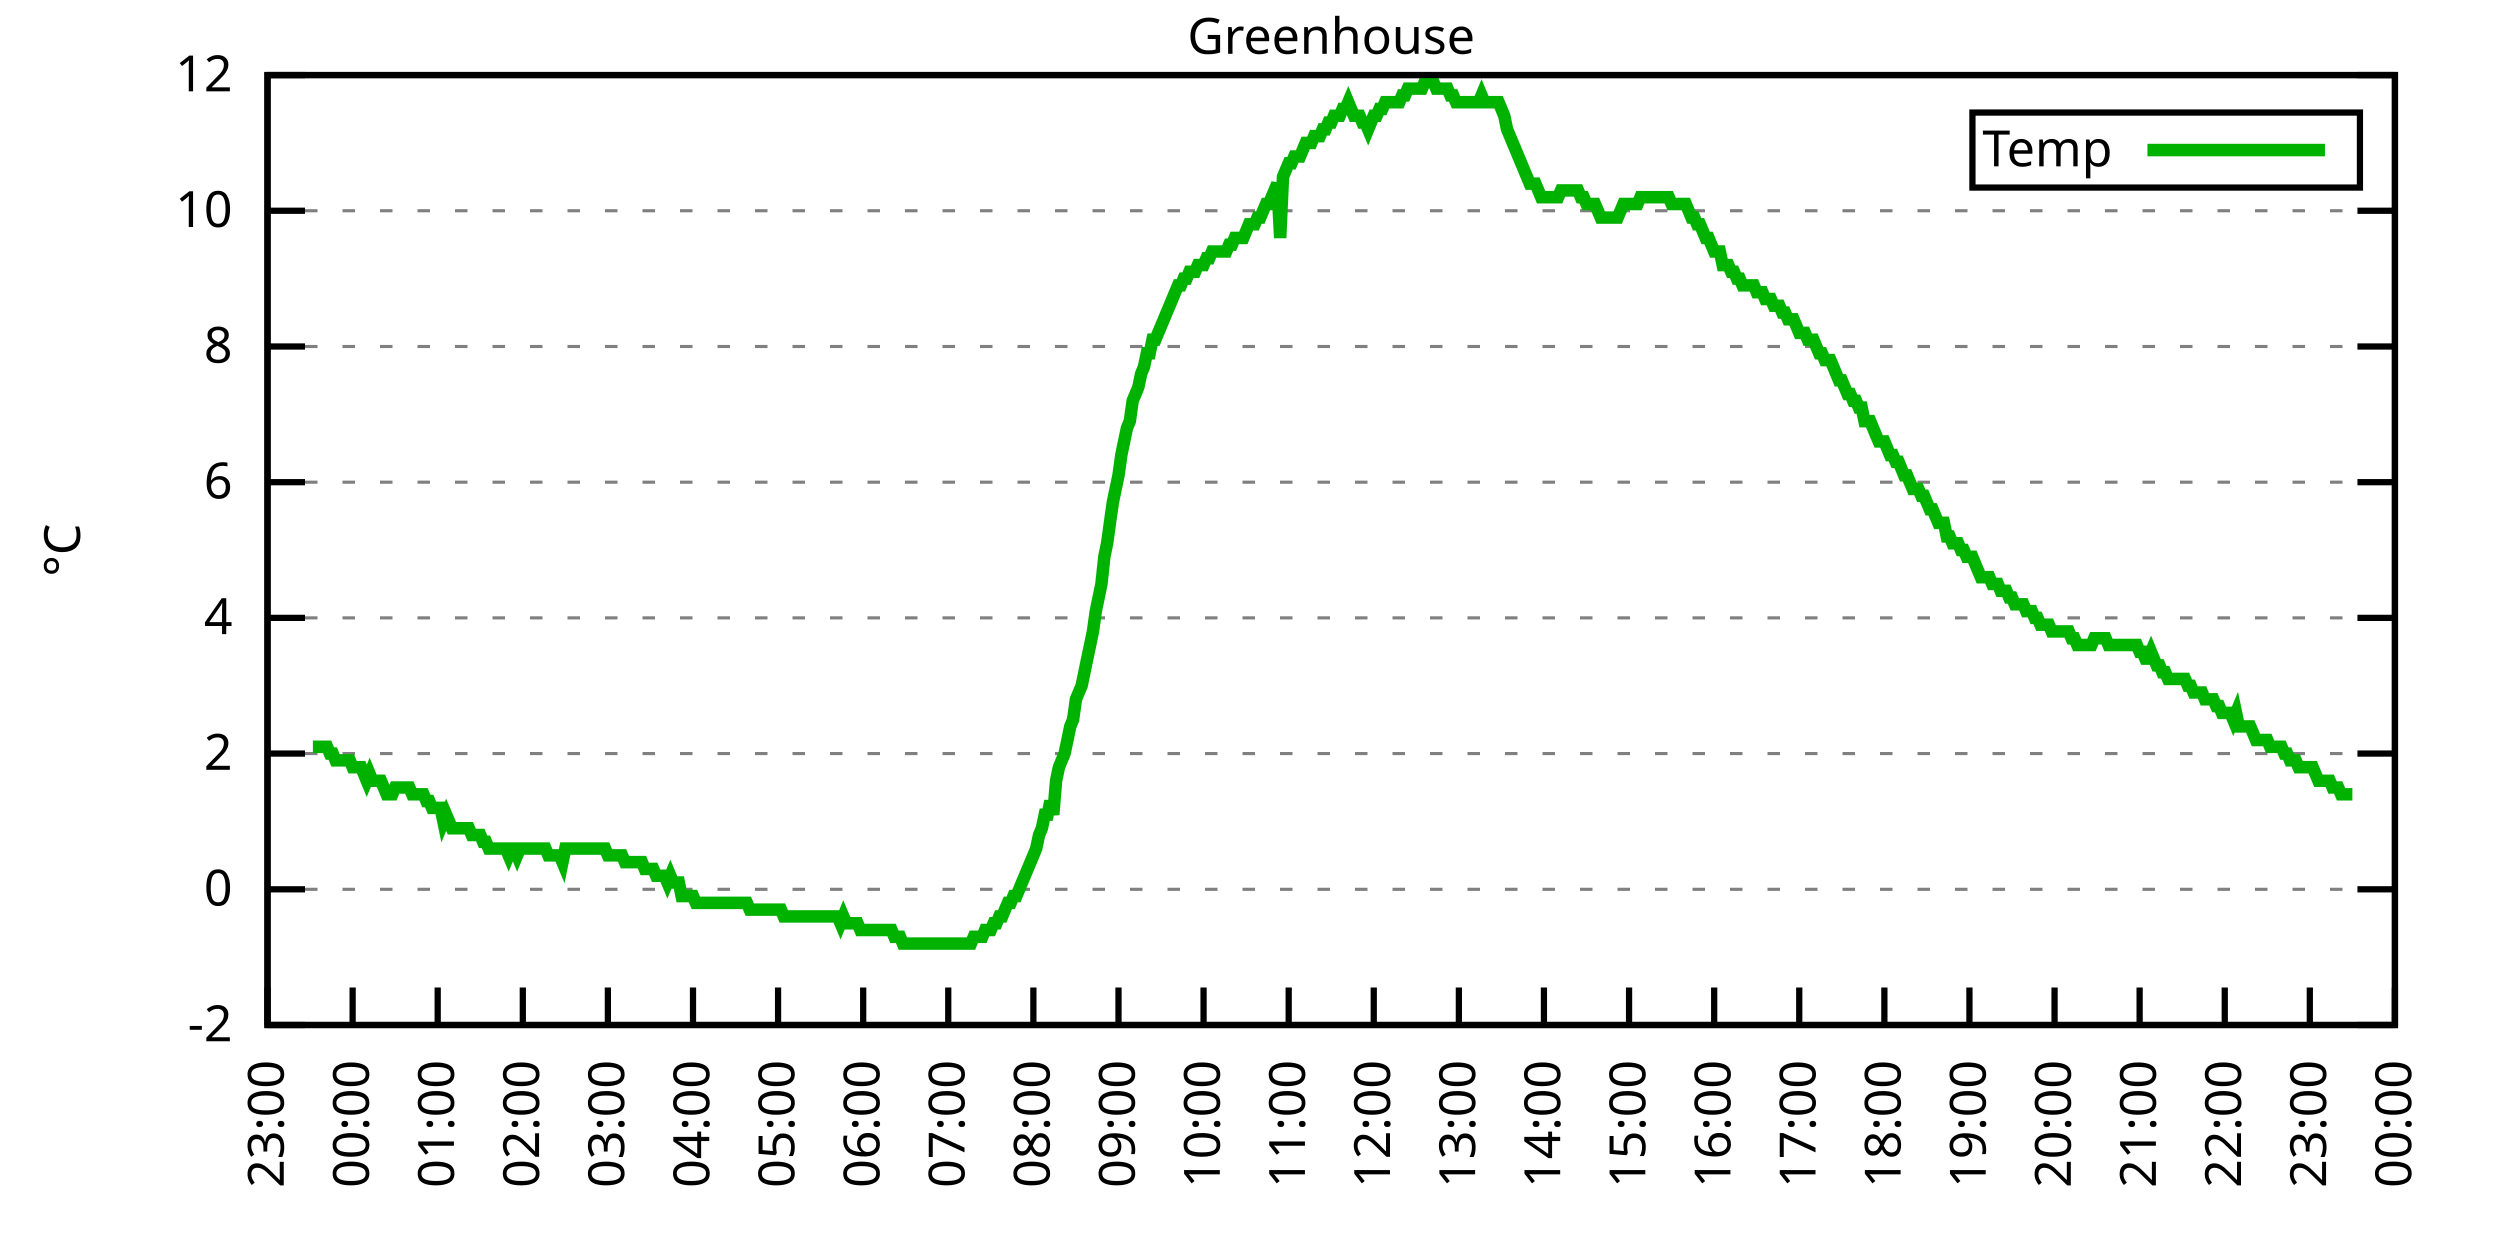
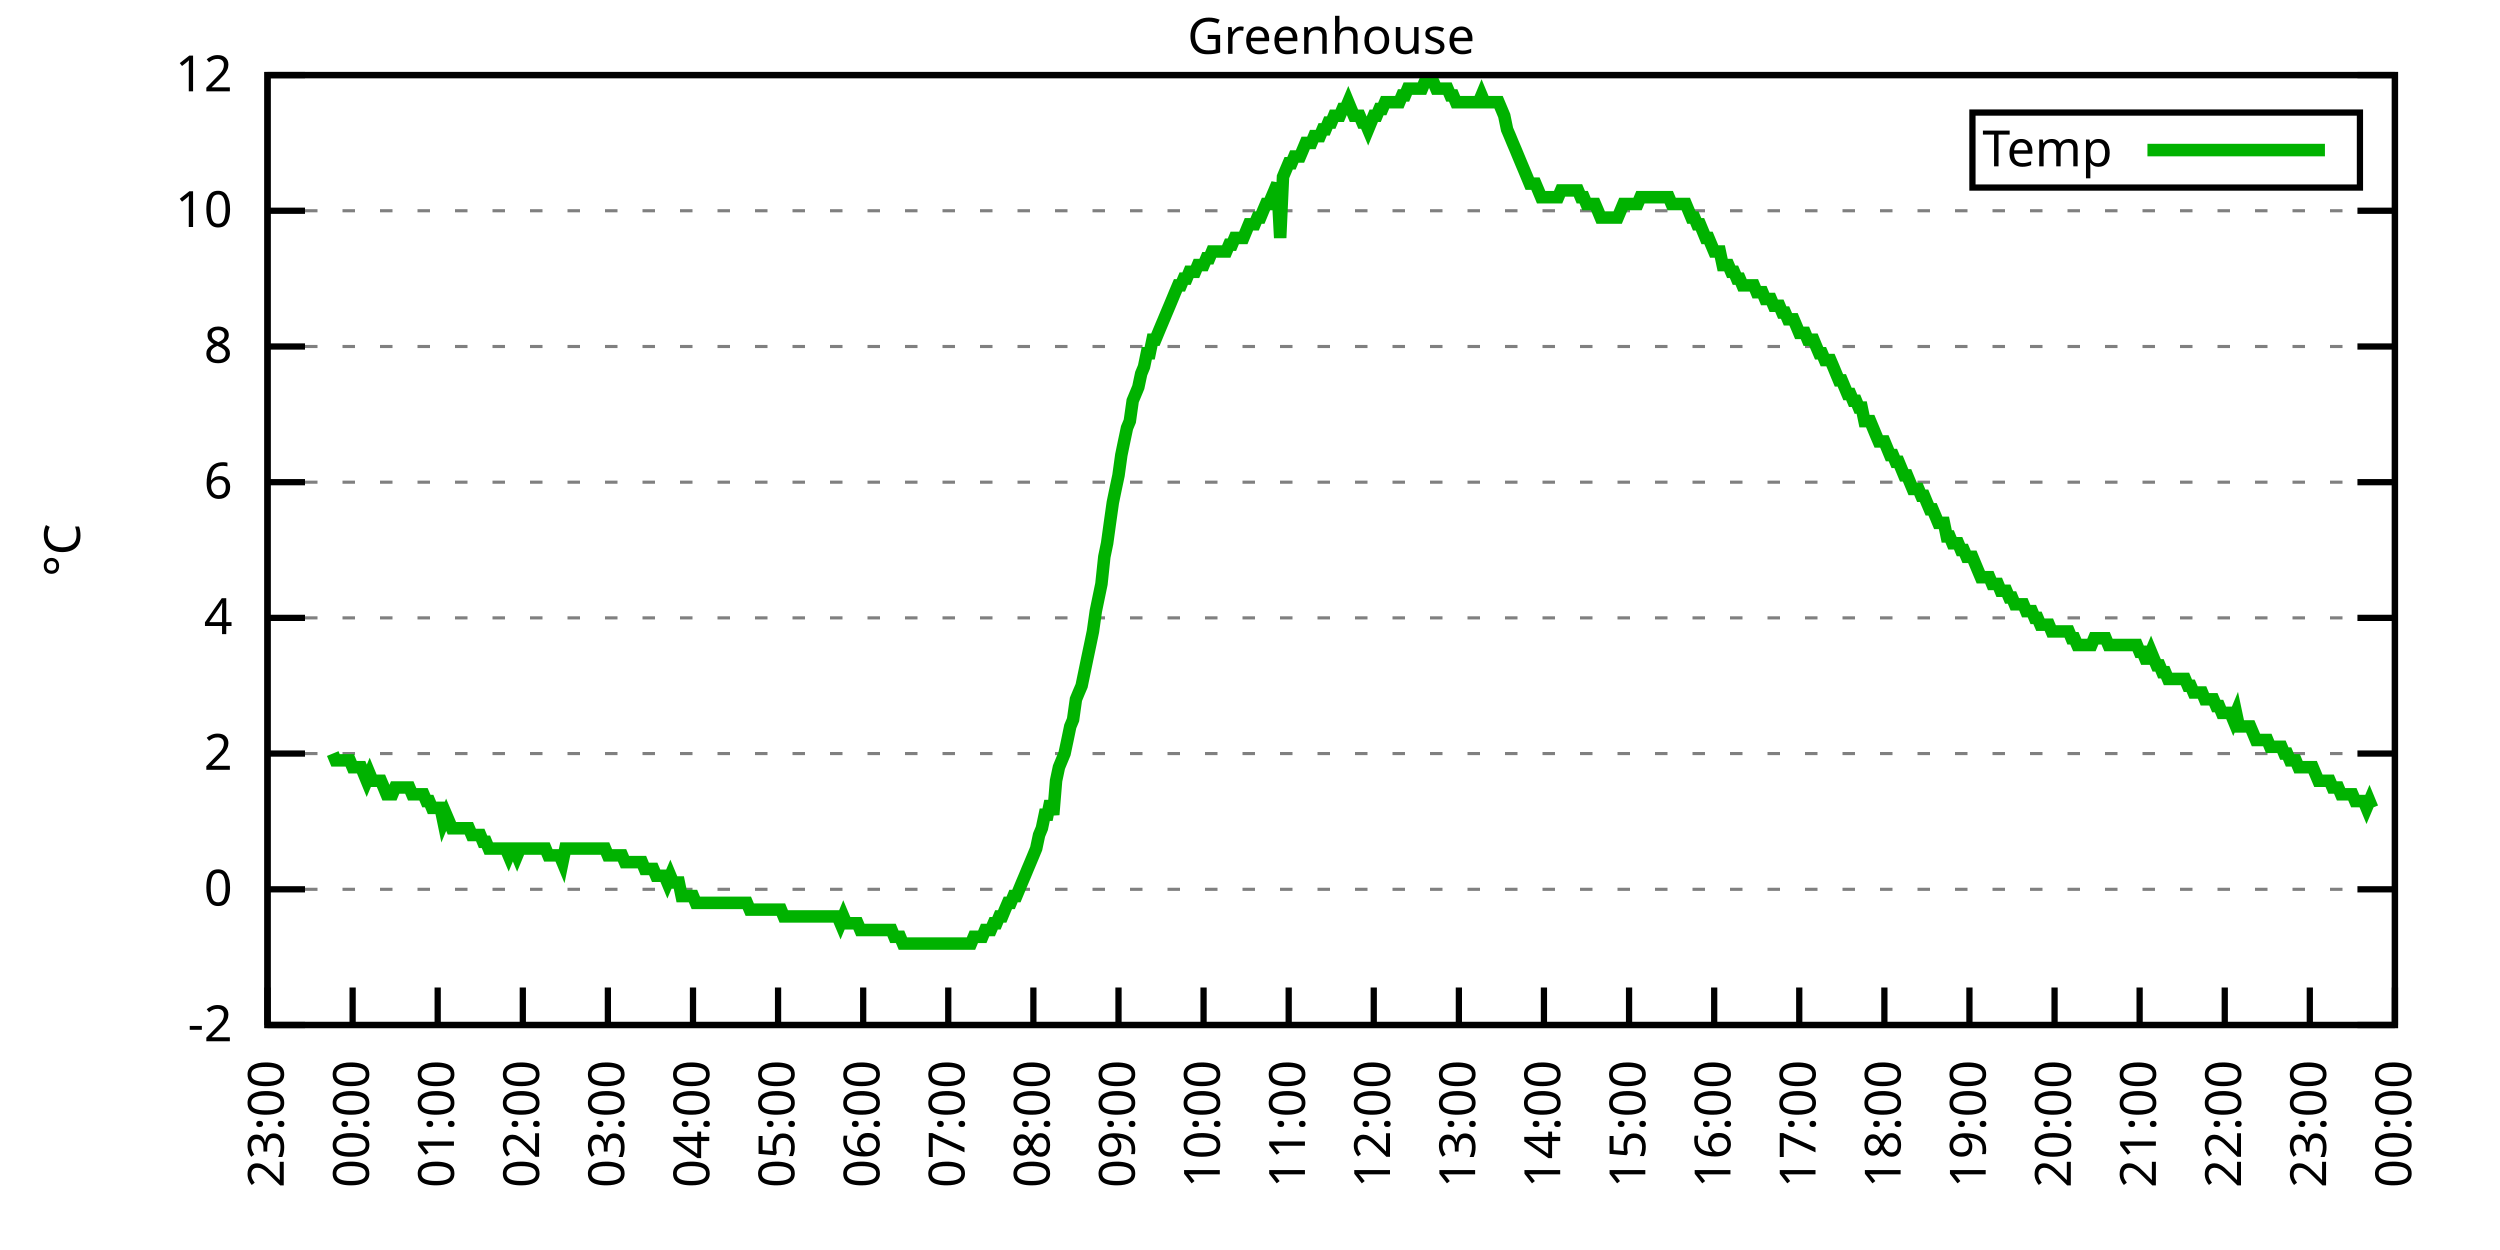
<svg xmlns="http://www.w3.org/2000/svg" xmlns:xlink="http://www.w3.org/1999/xlink" width="400" height="200" viewBox="0 0 400 200">
  <g id="gnuplot_canvas">
    <rect x="0" y="0" width="400" height="200" fill="none" />
    <defs>
      <circle id="gpDot" r="0.5" stroke-width="0.5" stroke="currentColor" />
      <path id="gpPt0" stroke-width="0.333" stroke="currentColor" d="M-1,0 h2 M0,-1 v2" />
      <path id="gpPt1" stroke-width="0.333" stroke="currentColor" d="M-1,-1 L1,1 M1,-1 L-1,1" />
      <path id="gpPt2" stroke-width="0.333" stroke="currentColor" d="M-1,0 L1,0 M0,-1 L0,1 M-1,-1 L1,1 M-1,1 L1,-1" />
      <rect id="gpPt3" stroke-width="0.333" stroke="currentColor" x="-1" y="-1" width="2" height="2" />
      <rect id="gpPt4" stroke-width="0.333" stroke="currentColor" fill="currentColor" x="-1" y="-1" width="2" height="2" />
      <circle id="gpPt5" stroke-width="0.333" stroke="currentColor" cx="0" cy="0" r="1" />
      <use xlink:href="#gpPt5" id="gpPt6" fill="currentColor" stroke="none" />
      <path id="gpPt7" stroke-width="0.333" stroke="currentColor" d="M0,-1.33 L-1.33,0.67 L1.33,0.67 z" />
      <use xlink:href="#gpPt7" id="gpPt8" fill="currentColor" stroke="none" />
      <use xlink:href="#gpPt7" id="gpPt9" stroke="currentColor" transform="rotate(180)" />
      <use xlink:href="#gpPt9" id="gpPt10" fill="currentColor" stroke="none" />
      <use xlink:href="#gpPt3" id="gpPt11" stroke="currentColor" transform="rotate(45)" />
      <use xlink:href="#gpPt11" id="gpPt12" fill="currentColor" stroke="none" />
      <path id="gpPt13" stroke-width="0.333" stroke="currentColor" d="M0,1.330 L1.265,0.411 L0.782,-1.067 L-0.782,-1.076 L-1.265,0.411 z" />
      <use xlink:href="#gpPt13" id="gpPt14" fill="currentColor" stroke="none" />
      <filter id="textbox" filterUnits="objectBoundingBox" x="0" y="0" height="1" width="1">
        <feFlood flood-color="white" flood-opacity="1" result="bgnd" />
        <feComposite in="SourceGraphic" in2="bgnd" operator="atop" />
      </filter>
      <filter id="greybox" filterUnits="objectBoundingBox" x="0" y="0" height="1" width="1">
        <feFlood flood-color="lightgrey" flood-opacity="1" result="grey" />
        <feComposite in="SourceGraphic" in2="grey" operator="atop" />
      </filter>
    </defs>
    <g fill="none" color="white" stroke="currentColor" stroke-width="1.00" stroke-linecap="butt" stroke-linejoin="miter">
</g>
    <g fill="none" color="black" stroke="currentColor" stroke-width="1.00" stroke-linecap="butt" stroke-linejoin="miter">
      <g stroke="none" shape-rendering="crispEdges">
        <polygon fill="rgb(255, 255, 255)" points="42.80,164.00 383.18,164.00 383.18,12.02 42.80,12.02 " />
      </g>
    </g>
    <g fill="none" color="black" stroke="currentColor" stroke-width="1.00" stroke-linecap="butt" stroke-linejoin="miter">
</g>
    <g fill="none" color="black" stroke="black" stroke-width="0.50" stroke-linecap="butt" stroke-linejoin="miter">
</g>
    <g fill="none" color="gray" stroke="currentColor" stroke-width="0.50" stroke-linecap="butt" stroke-linejoin="miter">
      <path stroke="gray" stroke-dasharray="2,4" class="gridline" d="M42.80,164.00 L383.19,164.00  " />
    </g>
    <g fill="none" color="gray" stroke="gray" stroke-width="1.00" stroke-linecap="butt" stroke-linejoin="miter">
</g>
    <g fill="none" color="black" stroke="currentColor" stroke-width="1.00" stroke-linecap="butt" stroke-linejoin="miter">
      <path stroke="black" d="M42.80,164.00 L48.80,164.00 M383.19,164.00 L377.19,164.00  " />
      <g transform="translate(37.20,166.60)" stroke="none" fill="black" font-family="Sans" font-size="8.00" text-anchor="end">
        <text>
          <tspan font-family="Sans">-2</tspan>
        </text>
      </g>
    </g>
    <g fill="none" color="black" stroke="currentColor" stroke-width="1.00" stroke-linecap="butt" stroke-linejoin="miter">
</g>
    <g fill="none" color="black" stroke="black" stroke-width="0.50" stroke-linecap="butt" stroke-linejoin="miter">
</g>
    <g fill="none" color="gray" stroke="currentColor" stroke-width="0.50" stroke-linecap="butt" stroke-linejoin="miter">
      <path stroke="gray" stroke-dasharray="2,4" class="gridline" d="M42.80,142.29 L383.19,142.29  " />
    </g>
    <g fill="none" color="gray" stroke="gray" stroke-width="1.00" stroke-linecap="butt" stroke-linejoin="miter">
</g>
    <g fill="none" color="black" stroke="currentColor" stroke-width="1.00" stroke-linecap="butt" stroke-linejoin="miter">
      <path stroke="black" d="M42.80,142.29 L48.80,142.29 M383.19,142.29 L377.19,142.29  " />
      <g transform="translate(37.20,144.89)" stroke="none" fill="black" font-family="Sans" font-size="8.00" text-anchor="end">
        <text>
          <tspan font-family="Sans"> 0</tspan>
        </text>
      </g>
    </g>
    <g fill="none" color="black" stroke="currentColor" stroke-width="1.00" stroke-linecap="butt" stroke-linejoin="miter">
</g>
    <g fill="none" color="black" stroke="black" stroke-width="0.50" stroke-linecap="butt" stroke-linejoin="miter">
</g>
    <g fill="none" color="gray" stroke="currentColor" stroke-width="0.50" stroke-linecap="butt" stroke-linejoin="miter">
      <path stroke="gray" stroke-dasharray="2,4" class="gridline" d="M42.80,120.57 L383.19,120.57  " />
    </g>
    <g fill="none" color="gray" stroke="gray" stroke-width="1.00" stroke-linecap="butt" stroke-linejoin="miter">
</g>
    <g fill="none" color="black" stroke="currentColor" stroke-width="1.00" stroke-linecap="butt" stroke-linejoin="miter">
      <path stroke="black" d="M42.80,120.57 L48.80,120.57 M383.19,120.57 L377.19,120.57  " />
      <g transform="translate(37.20,123.17)" stroke="none" fill="black" font-family="Sans" font-size="8.00" text-anchor="end">
        <text>
          <tspan font-family="Sans"> 2</tspan>
        </text>
      </g>
    </g>
    <g fill="none" color="black" stroke="currentColor" stroke-width="1.00" stroke-linecap="butt" stroke-linejoin="miter">
</g>
    <g fill="none" color="black" stroke="black" stroke-width="0.50" stroke-linecap="butt" stroke-linejoin="miter">
</g>
    <g fill="none" color="gray" stroke="currentColor" stroke-width="0.50" stroke-linecap="butt" stroke-linejoin="miter">
      <path stroke="gray" stroke-dasharray="2,4" class="gridline" d="M42.80,98.86 L383.19,98.86  " />
    </g>
    <g fill="none" color="gray" stroke="gray" stroke-width="1.00" stroke-linecap="butt" stroke-linejoin="miter">
</g>
    <g fill="none" color="black" stroke="currentColor" stroke-width="1.00" stroke-linecap="butt" stroke-linejoin="miter">
      <path stroke="black" d="M42.80,98.86 L48.80,98.86 M383.19,98.86 L377.19,98.86  " />
      <g transform="translate(37.20,101.46)" stroke="none" fill="black" font-family="Sans" font-size="8.00" text-anchor="end">
        <text>
          <tspan font-family="Sans"> 4</tspan>
        </text>
      </g>
    </g>
    <g fill="none" color="black" stroke="currentColor" stroke-width="1.00" stroke-linecap="butt" stroke-linejoin="miter">
</g>
    <g fill="none" color="black" stroke="black" stroke-width="0.50" stroke-linecap="butt" stroke-linejoin="miter">
</g>
    <g fill="none" color="gray" stroke="currentColor" stroke-width="0.50" stroke-linecap="butt" stroke-linejoin="miter">
      <path stroke="gray" stroke-dasharray="2,4" class="gridline" d="M42.80,77.15 L383.19,77.15  " />
    </g>
    <g fill="none" color="gray" stroke="gray" stroke-width="1.00" stroke-linecap="butt" stroke-linejoin="miter">
</g>
    <g fill="none" color="black" stroke="currentColor" stroke-width="1.00" stroke-linecap="butt" stroke-linejoin="miter">
      <path stroke="black" d="M42.80,77.15 L48.80,77.15 M383.19,77.15 L377.19,77.15  " />
      <g transform="translate(37.20,79.75)" stroke="none" fill="black" font-family="Sans" font-size="8.00" text-anchor="end">
        <text>
          <tspan font-family="Sans"> 6</tspan>
        </text>
      </g>
    </g>
    <g fill="none" color="black" stroke="currentColor" stroke-width="1.00" stroke-linecap="butt" stroke-linejoin="miter">
</g>
    <g fill="none" color="black" stroke="black" stroke-width="0.50" stroke-linecap="butt" stroke-linejoin="miter">
</g>
    <g fill="none" color="gray" stroke="currentColor" stroke-width="0.50" stroke-linecap="butt" stroke-linejoin="miter">
      <path stroke="gray" stroke-dasharray="2,4" class="gridline" d="M42.80,55.44 L383.19,55.44  " />
    </g>
    <g fill="none" color="gray" stroke="gray" stroke-width="1.00" stroke-linecap="butt" stroke-linejoin="miter">
</g>
    <g fill="none" color="black" stroke="currentColor" stroke-width="1.00" stroke-linecap="butt" stroke-linejoin="miter">
      <path stroke="black" d="M42.80,55.44 L48.80,55.44 M383.19,55.44 L377.19,55.44  " />
      <g transform="translate(37.20,58.04)" stroke="none" fill="black" font-family="Sans" font-size="8.00" text-anchor="end">
        <text>
          <tspan font-family="Sans"> 8</tspan>
        </text>
      </g>
    </g>
    <g fill="none" color="black" stroke="currentColor" stroke-width="1.00" stroke-linecap="butt" stroke-linejoin="miter">
</g>
    <g fill="none" color="black" stroke="black" stroke-width="0.50" stroke-linecap="butt" stroke-linejoin="miter">
</g>
    <g fill="none" color="gray" stroke="currentColor" stroke-width="0.50" stroke-linecap="butt" stroke-linejoin="miter">
      <path stroke="gray" stroke-dasharray="2,4" class="gridline" d="M42.80,33.72 L383.19,33.72  " />
    </g>
    <g fill="none" color="gray" stroke="gray" stroke-width="1.00" stroke-linecap="butt" stroke-linejoin="miter">
</g>
    <g fill="none" color="black" stroke="currentColor" stroke-width="1.00" stroke-linecap="butt" stroke-linejoin="miter">
      <path stroke="black" d="M42.80,33.72 L48.80,33.72 M383.19,33.72 L377.19,33.72  " />
      <g transform="translate(37.20,36.32)" stroke="none" fill="black" font-family="Sans" font-size="8.00" text-anchor="end">
        <text>
          <tspan font-family="Sans"> 10</tspan>
        </text>
      </g>
    </g>
    <g fill="none" color="black" stroke="currentColor" stroke-width="1.00" stroke-linecap="butt" stroke-linejoin="miter">
</g>
    <g fill="none" color="black" stroke="black" stroke-width="0.50" stroke-linecap="butt" stroke-linejoin="miter">
</g>
    <g fill="none" color="gray" stroke="currentColor" stroke-width="0.50" stroke-linecap="butt" stroke-linejoin="miter">
      <path stroke="gray" stroke-dasharray="2,4" class="gridline" d="M42.80,12.01 L383.19,12.01  " />
    </g>
    <g fill="none" color="gray" stroke="gray" stroke-width="1.00" stroke-linecap="butt" stroke-linejoin="miter">
</g>
    <g fill="none" color="black" stroke="currentColor" stroke-width="1.00" stroke-linecap="butt" stroke-linejoin="miter">
      <path stroke="black" d="M42.80,12.01 L48.80,12.01 M383.19,12.01 L377.19,12.01  " />
      <g transform="translate(37.20,14.61)" stroke="none" fill="black" font-family="Sans" font-size="8.00" text-anchor="end">
        <text>
          <tspan font-family="Sans"> 12</tspan>
        </text>
      </g>
    </g>
    <g fill="none" color="black" stroke="currentColor" stroke-width="1.00" stroke-linecap="butt" stroke-linejoin="miter">
      <path stroke="black" d="M42.80,164.00 L42.80,158.00  " />
      <g transform="translate(45.40,169.60) rotate(270.00)" stroke="none" fill="black" font-family="Sans" font-size="8.00" text-anchor="end">
        <text>
          <tspan font-family="Sans">23:00</tspan>
        </text>
      </g>
    </g>
    <g fill="none" color="black" stroke="currentColor" stroke-width="1.00" stroke-linecap="butt" stroke-linejoin="miter">
      <path stroke="black" d="M56.42,164.00 L56.42,158.00  " />
      <g transform="translate(59.02,169.60) rotate(270.00)" stroke="none" fill="black" font-family="Sans" font-size="8.00" text-anchor="end">
        <text>
          <tspan font-family="Sans">00:00</tspan>
        </text>
      </g>
    </g>
    <g fill="none" color="black" stroke="currentColor" stroke-width="1.00" stroke-linecap="butt" stroke-linejoin="miter">
      <path stroke="black" d="M70.03,164.00 L70.03,158.00  " />
      <g transform="translate(72.63,169.60) rotate(270.00)" stroke="none" fill="black" font-family="Sans" font-size="8.00" text-anchor="end">
        <text>
          <tspan font-family="Sans">01:00</tspan>
        </text>
      </g>
    </g>
    <g fill="none" color="black" stroke="currentColor" stroke-width="1.00" stroke-linecap="butt" stroke-linejoin="miter">
      <path stroke="black" d="M83.65,164.00 L83.65,158.00  " />
      <g transform="translate(86.25,169.60) rotate(270.00)" stroke="none" fill="black" font-family="Sans" font-size="8.00" text-anchor="end">
        <text>
          <tspan font-family="Sans">02:00</tspan>
        </text>
      </g>
    </g>
    <g fill="none" color="black" stroke="currentColor" stroke-width="1.00" stroke-linecap="butt" stroke-linejoin="miter">
      <path stroke="black" d="M97.26,164.00 L97.26,158.00  " />
      <g transform="translate(99.86,169.60) rotate(270.00)" stroke="none" fill="black" font-family="Sans" font-size="8.00" text-anchor="end">
        <text>
          <tspan font-family="Sans">03:00</tspan>
        </text>
      </g>
    </g>
    <g fill="none" color="black" stroke="currentColor" stroke-width="1.00" stroke-linecap="butt" stroke-linejoin="miter">
      <path stroke="black" d="M110.88,164.00 L110.88,158.00  " />
      <g transform="translate(113.48,169.60) rotate(270.00)" stroke="none" fill="black" font-family="Sans" font-size="8.00" text-anchor="end">
        <text>
          <tspan font-family="Sans">04:00</tspan>
        </text>
      </g>
    </g>
    <g fill="none" color="black" stroke="currentColor" stroke-width="1.00" stroke-linecap="butt" stroke-linejoin="miter">
      <path stroke="black" d="M124.49,164.00 L124.49,158.00  " />
      <g transform="translate(127.09,169.60) rotate(270.00)" stroke="none" fill="black" font-family="Sans" font-size="8.00" text-anchor="end">
        <text>
          <tspan font-family="Sans">05:00</tspan>
        </text>
      </g>
    </g>
    <g fill="none" color="black" stroke="currentColor" stroke-width="1.00" stroke-linecap="butt" stroke-linejoin="miter">
      <path stroke="black" d="M138.11,164.00 L138.11,158.00  " />
      <g transform="translate(140.71,169.60) rotate(270.00)" stroke="none" fill="black" font-family="Sans" font-size="8.00" text-anchor="end">
        <text>
          <tspan font-family="Sans">06:00</tspan>
        </text>
      </g>
    </g>
    <g fill="none" color="black" stroke="currentColor" stroke-width="1.00" stroke-linecap="butt" stroke-linejoin="miter">
      <path stroke="black" d="M151.72,164.00 L151.72,158.00  " />
      <g transform="translate(154.32,169.60) rotate(270.00)" stroke="none" fill="black" font-family="Sans" font-size="8.00" text-anchor="end">
        <text>
          <tspan font-family="Sans">07:00</tspan>
        </text>
      </g>
    </g>
    <g fill="none" color="black" stroke="currentColor" stroke-width="1.00" stroke-linecap="butt" stroke-linejoin="miter">
      <path stroke="black" d="M165.34,164.00 L165.34,158.00  " />
      <g transform="translate(167.94,169.60) rotate(270.00)" stroke="none" fill="black" font-family="Sans" font-size="8.00" text-anchor="end">
        <text>
          <tspan font-family="Sans">08:00</tspan>
        </text>
      </g>
    </g>
    <g fill="none" color="black" stroke="currentColor" stroke-width="1.00" stroke-linecap="butt" stroke-linejoin="miter">
      <path stroke="black" d="M178.96,164.00 L178.96,158.00  " />
      <g transform="translate(181.56,169.60) rotate(270.00)" stroke="none" fill="black" font-family="Sans" font-size="8.00" text-anchor="end">
        <text>
          <tspan font-family="Sans">09:00</tspan>
        </text>
      </g>
    </g>
    <g fill="none" color="black" stroke="currentColor" stroke-width="1.00" stroke-linecap="butt" stroke-linejoin="miter">
      <path stroke="black" d="M192.57,164.00 L192.57,158.00  " />
      <g transform="translate(195.17,169.60) rotate(270.00)" stroke="none" fill="black" font-family="Sans" font-size="8.00" text-anchor="end">
        <text>
          <tspan font-family="Sans">10:00</tspan>
        </text>
      </g>
    </g>
    <g fill="none" color="black" stroke="currentColor" stroke-width="1.00" stroke-linecap="butt" stroke-linejoin="miter">
      <path stroke="black" d="M206.19,164.00 L206.19,158.00  " />
      <g transform="translate(208.79,169.60) rotate(270.00)" stroke="none" fill="black" font-family="Sans" font-size="8.00" text-anchor="end">
        <text>
          <tspan font-family="Sans">11:00</tspan>
        </text>
      </g>
    </g>
    <g fill="none" color="black" stroke="currentColor" stroke-width="1.00" stroke-linecap="butt" stroke-linejoin="miter">
      <path stroke="black" d="M219.80,164.00 L219.80,158.00  " />
      <g transform="translate(222.40,169.60) rotate(270.00)" stroke="none" fill="black" font-family="Sans" font-size="8.00" text-anchor="end">
        <text>
          <tspan font-family="Sans">12:00</tspan>
        </text>
      </g>
    </g>
    <g fill="none" color="black" stroke="currentColor" stroke-width="1.00" stroke-linecap="butt" stroke-linejoin="miter">
      <path stroke="black" d="M233.42,164.00 L233.42,158.00  " />
      <g transform="translate(236.02,169.60) rotate(270.00)" stroke="none" fill="black" font-family="Sans" font-size="8.00" text-anchor="end">
        <text>
          <tspan font-family="Sans">13:00</tspan>
        </text>
      </g>
    </g>
    <g fill="none" color="black" stroke="currentColor" stroke-width="1.00" stroke-linecap="butt" stroke-linejoin="miter">
      <path stroke="black" d="M247.03,164.00 L247.03,158.00  " />
      <g transform="translate(249.63,169.60) rotate(270.00)" stroke="none" fill="black" font-family="Sans" font-size="8.00" text-anchor="end">
        <text>
          <tspan font-family="Sans">14:00</tspan>
        </text>
      </g>
    </g>
    <g fill="none" color="black" stroke="currentColor" stroke-width="1.00" stroke-linecap="butt" stroke-linejoin="miter">
      <path stroke="black" d="M260.65,164.00 L260.65,158.00  " />
      <g transform="translate(263.25,169.60) rotate(270.00)" stroke="none" fill="black" font-family="Sans" font-size="8.00" text-anchor="end">
        <text>
          <tspan font-family="Sans">15:00</tspan>
        </text>
      </g>
    </g>
    <g fill="none" color="black" stroke="currentColor" stroke-width="1.00" stroke-linecap="butt" stroke-linejoin="miter">
      <path stroke="black" d="M274.27,164.00 L274.27,158.00  " />
      <g transform="translate(276.87,169.60) rotate(270.00)" stroke="none" fill="black" font-family="Sans" font-size="8.00" text-anchor="end">
        <text>
          <tspan font-family="Sans">16:00</tspan>
        </text>
      </g>
    </g>
    <g fill="none" color="black" stroke="currentColor" stroke-width="1.00" stroke-linecap="butt" stroke-linejoin="miter">
      <path stroke="black" d="M287.88,164.00 L287.88,158.00  " />
      <g transform="translate(290.48,169.60) rotate(270.00)" stroke="none" fill="black" font-family="Sans" font-size="8.00" text-anchor="end">
        <text>
          <tspan font-family="Sans">17:00</tspan>
        </text>
      </g>
    </g>
    <g fill="none" color="black" stroke="currentColor" stroke-width="1.00" stroke-linecap="butt" stroke-linejoin="miter">
      <path stroke="black" d="M301.50,164.00 L301.50,158.00  " />
      <g transform="translate(304.10,169.60) rotate(270.00)" stroke="none" fill="black" font-family="Sans" font-size="8.00" text-anchor="end">
        <text>
          <tspan font-family="Sans">18:00</tspan>
        </text>
      </g>
    </g>
    <g fill="none" color="black" stroke="currentColor" stroke-width="1.00" stroke-linecap="butt" stroke-linejoin="miter">
      <path stroke="black" d="M315.11,164.00 L315.11,158.00  " />
      <g transform="translate(317.71,169.60) rotate(270.00)" stroke="none" fill="black" font-family="Sans" font-size="8.00" text-anchor="end">
        <text>
          <tspan font-family="Sans">19:00</tspan>
        </text>
      </g>
    </g>
    <g fill="none" color="black" stroke="currentColor" stroke-width="1.00" stroke-linecap="butt" stroke-linejoin="miter">
      <path stroke="black" d="M328.73,164.00 L328.73,158.00  " />
      <g transform="translate(331.33,169.60) rotate(270.00)" stroke="none" fill="black" font-family="Sans" font-size="8.00" text-anchor="end">
        <text>
          <tspan font-family="Sans">20:00</tspan>
        </text>
      </g>
    </g>
    <g fill="none" color="black" stroke="currentColor" stroke-width="1.00" stroke-linecap="butt" stroke-linejoin="miter">
      <path stroke="black" d="M342.34,164.00 L342.34,158.00  " />
      <g transform="translate(344.94,169.60) rotate(270.00)" stroke="none" fill="black" font-family="Sans" font-size="8.00" text-anchor="end">
        <text>
          <tspan font-family="Sans">21:00</tspan>
        </text>
      </g>
    </g>
    <g fill="none" color="black" stroke="currentColor" stroke-width="1.00" stroke-linecap="butt" stroke-linejoin="miter">
      <path stroke="black" d="M355.96,164.00 L355.96,158.00  " />
      <g transform="translate(358.56,169.60) rotate(270.00)" stroke="none" fill="black" font-family="Sans" font-size="8.00" text-anchor="end">
        <text>
          <tspan font-family="Sans">22:00</tspan>
        </text>
      </g>
    </g>
    <g fill="none" color="black" stroke="currentColor" stroke-width="1.00" stroke-linecap="butt" stroke-linejoin="miter">
      <path stroke="black" d="M369.57,164.00 L369.57,158.00  " />
      <g transform="translate(372.17,169.60) rotate(270.00)" stroke="none" fill="black" font-family="Sans" font-size="8.00" text-anchor="end">
        <text>
          <tspan font-family="Sans">23:00</tspan>
        </text>
      </g>
    </g>
    <g fill="none" color="black" stroke="currentColor" stroke-width="1.00" stroke-linecap="butt" stroke-linejoin="miter">
      <path stroke="black" d="M383.19,164.00 L383.19,158.00  " />
      <g transform="translate(385.79,169.60) rotate(270.00)" stroke="none" fill="black" font-family="Sans" font-size="8.00" text-anchor="end">
        <text>
          <tspan font-family="Sans">00:00</tspan>
        </text>
      </g>
    </g>
    <g fill="none" color="black" stroke="currentColor" stroke-width="1.00" stroke-linecap="butt" stroke-linejoin="miter">
</g>
    <g fill="none" color="black" stroke="currentColor" stroke-width="1.00" stroke-linecap="butt" stroke-linejoin="miter">
      <path stroke="black" d="M42.80,12.01 L42.80,164.00 L383.19,164.00 L383.19,12.01 L42.80,12.01 Z  " />
    </g>
    <g fill="none" color="black" stroke="currentColor" stroke-width="1.00" stroke-linecap="butt" stroke-linejoin="miter">
</g>
    <g fill="none" color="black" stroke="currentColor" stroke-width="1.00" stroke-linecap="butt" stroke-linejoin="miter">
      <path stroke="black" d="M315.59,30.01 L315.59,18.01 L377.59,18.01 L377.59,30.01 L315.59,30.01 Z  " />
    </g>
    <g id="Greenhouse_plot_1">
      <g fill="none" color="white" stroke="black" stroke-width="2.00" stroke-linecap="butt" stroke-linejoin="miter">
</g>
      <g fill="none" color="black" stroke="currentColor" stroke-width="2.00" stroke-linecap="butt" stroke-linejoin="miter">
        <g transform="translate(337.99,26.61)" stroke="none" fill="black" font-family="Sans" font-size="8.00" text-anchor="end">
          <text>
            <tspan font-family="Sans">Temp</tspan>
          </text>
        </g>
      </g>
      <g fill="none" color="black" stroke="currentColor" stroke-width="2.00" stroke-linecap="butt" stroke-linejoin="miter">
-         <path stroke="rgb(  0, 178,   0)" d="M343.59,24.01 L371.99,24.01 M50.06,119.49 L50.52,119.49 L50.97,119.49 L51.42,119.49 L51.88,119.49 L52.33,119.49   L52.78,120.57 L53.24,120.57 L53.69,121.66 L54.15,121.66 L54.60,121.66 L55.05,121.66 L55.51,121.66 L55.96,121.66   L56.42,122.75 L56.87,122.75 L57.32,122.75 L57.78,122.75 L58.23,123.83 L58.68,124.92 L59.14,123.83 L59.59,124.92   L60.05,124.92 L60.50,124.92 L60.95,124.92 L61.41,126.00 L61.86,127.09 L62.32,127.09 L62.77,127.09 L63.22,126.00   L63.68,126.00 L64.13,126.00 L64.58,126.00 L65.04,126.00 L65.49,126.00 L65.95,127.09 L66.40,127.09 L66.85,127.09   L67.31,127.09 L67.76,127.09 L68.22,128.17 L68.67,128.17 L69.12,129.26 L69.58,129.26 L70.03,129.26 L70.49,129.26   L70.94,131.43 L71.39,130.35 L71.85,131.43 L72.30,132.52 L72.75,132.52 L73.21,132.52 L73.66,132.52 L74.12,132.52   L74.57,132.52 L75.02,132.52 L75.48,133.60 L75.93,133.60 L76.39,133.60 L76.84,133.60 L77.29,134.69 L77.75,134.69   L78.20,135.77 L78.65,135.77 L79.11,135.77 L79.56,135.77 L80.02,135.77 L80.47,135.77 L80.92,135.77 L81.38,136.86   L81.83,135.77 L82.29,135.77 L82.74,136.86 L83.19,135.77 L83.65,135.77 L84.10,135.77 L84.55,135.77 L85.01,135.77   L85.46,135.77 L85.92,135.77 L86.37,135.77 L86.82,135.77 L87.28,135.77 L87.73,136.86 L88.19,136.86 L88.64,136.86   L89.09,136.86 L89.55,136.86 L90.00,137.94 L90.45,135.77 L90.91,135.77 L91.36,135.77 L91.82,135.77 L92.27,135.77   L92.72,135.77 L93.18,135.77 L93.63,135.77 L94.09,135.77 L94.54,135.77 L94.99,135.77 L95.45,135.77 L95.90,135.77   L96.35,135.77 L96.81,135.77 L97.26,136.86 L97.72,136.86 L98.17,136.86 L98.62,136.86 L99.08,136.86 L99.53,136.86   L99.99,137.94 L100.44,137.94 L100.89,137.94 L101.35,137.94 L101.80,137.94 L102.25,137.94 L102.71,137.94 L103.16,139.03   L103.62,139.03 L104.07,139.03 L104.52,139.03 L104.98,140.12 L105.43,140.12 L105.89,140.12 L106.34,140.12 L106.79,141.20   L107.25,140.12 L107.70,141.20 L108.15,141.20 L108.61,141.20 L109.06,143.37 L109.52,143.37 L109.97,143.37 L110.42,143.37   L110.88,143.37 L111.33,144.46 L111.79,144.46 L112.24,144.46 L112.69,144.46 L113.15,144.46 L113.60,144.46 L114.05,144.46   L114.51,144.46 L114.96,144.46 L115.42,144.46 L115.87,144.46 L116.32,144.46 L116.78,144.46 L117.23,144.46 L117.69,144.46   L118.14,144.46 L118.59,144.46 L119.05,144.46 L119.50,144.46 L119.96,145.54 L120.41,145.54 L120.86,145.54 L121.32,145.54   L121.77,145.54 L122.22,145.54 L122.68,145.54 L123.13,145.54 L123.59,145.54 L124.04,145.54 L124.49,145.54 L124.95,145.54   L125.40,146.63 L125.86,146.63 L126.31,146.63 L126.76,146.63 L127.22,146.63 L127.67,146.63 L128.12,146.63 L128.58,146.63   L129.03,146.63 L129.49,146.63 L129.94,146.63 L130.39,146.63 L130.85,146.63 L131.30,146.63 L131.76,146.63 L132.21,146.63   L132.66,146.63 L133.12,146.63 L133.57,146.63 L134.02,146.63 L134.48,147.72 L134.93,146.63 L135.39,147.72 L135.84,147.72   L136.29,147.72 L136.75,147.72 L137.20,147.72 L137.66,148.80 L138.11,148.80 L138.56,148.80 L139.02,148.80 L139.47,148.80   L139.92,148.80 L140.38,148.80 L140.83,148.80 L141.29,148.80 L141.74,148.80 L142.19,148.80 L142.65,148.80 L143.10,149.89   L143.56,149.89 L144.01,149.89 L144.46,150.97 L144.92,150.97 L145.37,150.97 L145.82,150.97 L146.28,150.97 L146.73,150.97   L147.19,150.97 L147.64,150.97 L148.09,150.97 L148.55,150.97 L149.00,150.97 L149.46,150.97 L149.91,150.97 L150.36,150.97   L150.82,150.97 L151.27,150.97 L151.72,150.97 L152.18,150.97 L152.63,150.97 L153.09,150.97 L153.54,150.97 L153.99,150.97   L154.45,150.97 L154.90,150.97 L155.36,150.97 L155.81,149.89 L156.26,149.89 L156.72,149.89 L157.17,149.89 L157.62,148.80   L158.08,148.80 L158.53,148.80 L158.99,147.72 L159.44,147.72 L159.89,146.63 L160.35,146.63 L160.80,145.54 L161.26,144.46   L161.71,144.46 L162.16,143.37 L162.62,143.37 L163.07,142.29 L163.52,141.20 L163.98,140.12 L164.43,139.03 L164.89,137.94   L165.34,136.86 L165.79,135.77 L166.25,133.60 L166.70,132.52 L167.16,130.35 L167.61,130.35 L168.06,128.17 L168.52,130.35   L168.97,124.92 L169.43,122.75 L169.88,121.66 L170.33,120.57 L170.79,118.40 L171.24,116.23 L171.69,115.15 L172.15,111.89   L172.60,110.80 L173.06,109.72 L173.51,107.55 L173.96,105.38 L174.42,103.20 L174.87,101.03 L175.33,97.78 L175.78,95.60   L176.23,93.43 L176.69,89.09 L177.14,86.92 L177.59,83.66 L178.05,80.41 L178.50,78.23 L178.96,76.06 L179.41,72.81   L179.86,70.63 L180.32,68.46 L180.77,67.38 L181.23,64.12 L181.68,63.04 L182.13,61.95 L182.59,59.78 L183.04,58.69   L183.49,56.52 L183.95,56.52 L184.40,54.35 L184.86,54.35 L185.31,53.26 L185.76,52.18 L186.22,51.09 L186.67,50.01   L187.13,48.92 L187.58,47.84 L188.03,46.75 L188.49,45.66 L188.94,45.66 L189.39,44.58 L189.85,44.58 L190.30,43.49   L190.76,43.49 L191.21,43.49 L191.66,42.41 L192.12,42.41 L192.57,42.41 L193.03,41.32 L193.48,41.32 L193.93,40.24   L194.39,40.24 L194.84,40.24 L195.29,40.24 L195.75,40.24 L196.20,40.24 L196.66,39.15 L197.11,39.15 L197.56,38.07   L198.02,38.07 L198.47,38.07 L198.93,38.07 L199.38,36.98 L199.83,35.89 L200.29,35.89 L200.74,35.89 L201.19,34.81   L201.65,34.81 L202.10,33.72 L202.56,32.64 L203.01,32.64 L203.46,31.55 L203.92,30.47 L204.37,29.38 L204.83,38.07   L205.28,28.29 L205.73,27.21 L206.19,26.12 L206.64,26.12 L207.09,25.04 L207.55,25.04 L208.00,25.04 L208.46,23.95   L208.91,22.87 L209.36,22.87 L209.82,22.87 L210.27,21.78 L210.73,21.78 L211.18,21.78 L211.63,20.70 L212.09,20.70   L212.54,19.61 L213.00,19.61 L213.45,18.52 L213.90,18.52 L214.36,18.52 L214.81,17.44 L215.26,17.44 L215.72,16.35   L216.17,17.44 L216.63,18.52 L217.08,18.52 L217.53,18.52 L217.99,19.61 L218.44,19.61 L218.90,20.70 L219.35,19.61   L219.80,18.52 L220.26,18.52 L220.71,17.44 L221.16,17.44 L221.62,16.35 L222.07,16.35 L222.53,16.35 L222.98,16.35   L223.43,16.35 L223.89,16.35 L224.34,15.27 L224.80,15.27 L225.25,14.18 L225.70,14.18 L226.16,14.18 L226.61,14.18   L227.06,14.18 L227.52,14.18 L227.97,13.10 L228.43,13.10 L228.88,13.10 L229.33,13.10 L229.79,14.18 L230.24,14.18   L230.70,14.18 L231.15,14.18 L231.60,14.18 L232.06,15.27 L232.51,15.27 L232.96,16.35 L233.42,16.35 L233.87,16.35   L234.33,16.35 L234.78,16.35 L235.23,16.35 L235.69,16.35 L236.14,16.35 L236.60,16.35 L237.05,15.27 L237.50,16.35   L237.96,16.35 L238.41,16.35 L238.86,16.35 L239.32,16.35 L239.77,16.35 L240.23,17.44 L240.68,18.52 L241.13,20.70   L241.59,21.78 L242.04,22.87 L242.50,23.95 L242.95,25.04 L243.40,26.12 L243.86,27.21 L244.31,28.29 L244.76,29.38   L245.22,29.38 L245.67,29.38 L246.13,30.47 L246.58,31.55 L247.03,31.55 L247.49,31.55 L247.94,31.55 L248.40,31.55   L248.85,31.55 L249.30,31.55 L249.76,30.47 L250.21,30.47 L250.66,30.47 L251.12,30.47 L251.57,30.47 L252.03,30.47   L252.48,30.47 L252.93,31.55 L253.39,31.55 L253.84,32.64 L254.30,32.64 L254.75,32.64 L255.20,32.64 L255.66,33.72   L256.11,34.81 L256.56,34.81 L257.02,34.81 L257.47,34.81 L257.93,34.81 L258.38,34.81 L258.83,34.81 L259.29,33.72   L259.74,32.64 L260.20,32.64 L260.65,32.64 L261.10,32.64 L261.56,32.64 L262.01,32.64 L262.47,31.55 L262.92,31.55   L263.37,31.55 L263.83,31.55 L264.28,31.55 L264.73,31.55 L265.19,31.55 L265.64,31.55 L266.10,31.55 L266.55,31.55   L267.00,31.55 L267.46,32.64 L267.91,32.64 L268.37,32.64 L268.82,32.64 L269.27,32.64 L269.73,32.64 L270.18,33.72   L270.63,34.81 L271.09,34.81 L271.54,35.89 L272.00,35.89 L272.45,36.98 L272.90,38.07 L273.36,38.07 L273.81,39.15   L274.27,40.24 L274.72,40.24 L275.17,40.24 L275.63,42.41 L276.08,42.41 L276.53,42.41 L276.99,43.49 L277.44,43.49   L277.90,44.58 L278.35,44.58 L278.80,45.66 L279.26,45.66 L279.71,45.66 L280.17,45.66 L280.62,45.66 L281.07,46.75   L281.53,46.75 L281.98,46.75 L282.43,47.84 L282.89,47.84 L283.34,47.84 L283.80,48.92 L284.25,48.92 L284.70,48.92   L285.16,50.01 L285.61,50.01 L286.07,51.09 L286.52,51.09 L286.97,51.09 L287.43,52.18 L287.88,53.26 L288.33,53.26   L288.79,53.26 L289.24,54.35 L289.70,54.35 L290.15,54.35 L290.60,55.44 L291.06,56.52 L291.51,56.52 L291.97,57.61   L292.42,57.61 L292.87,57.61 L293.33,58.69 L293.78,59.78 L294.23,60.86 L294.69,60.86 L295.14,61.95 L295.60,63.04   L296.05,63.04 L296.50,64.12 L296.96,64.12 L297.41,65.21 L297.87,65.21 L298.32,67.38 L298.77,67.38 L299.23,67.38   L299.68,68.46 L300.13,69.55 L300.59,70.63 L301.04,70.63 L301.50,70.63 L301.95,71.72 L302.40,72.81 L302.86,72.81   L303.31,73.89 L303.77,73.89 L304.22,74.98 L304.67,76.06 L305.13,76.06 L305.58,77.15 L306.03,78.23 L306.49,78.23   L306.94,78.23 L307.40,79.32 L307.85,79.32 L308.30,80.41 L308.76,81.49 L309.21,81.49 L309.67,82.58 L310.12,83.66   L310.57,83.66 L311.03,83.66 L311.48,85.83 L311.94,85.83 L312.39,86.92 L312.84,86.92 L313.30,86.92 L313.75,88.00   L314.20,88.00 L314.66,89.09 L315.11,89.09 L315.57,89.09 L316.02,90.18 L316.47,91.26 L316.93,92.35 L317.38,92.35   L317.84,92.35 L318.29,92.35 L318.74,93.43 L319.20,93.43 L319.65,93.43 L320.10,94.52 L320.56,94.52 L321.01,94.52   L321.47,95.60 L321.92,95.60 L322.37,96.69 L322.83,96.69 L323.28,96.69 L323.74,96.69 L324.19,97.78 L324.64,97.78   L325.10,97.78 L325.55,98.86 L326.00,98.86 L326.46,99.95 L326.91,99.95 L327.37,99.95 L327.82,99.95 L328.27,101.03   L328.73,101.03 L329.18,101.03 L329.64,101.03 L330.09,101.03 L330.54,101.03 L331.00,101.03 L331.45,102.12 L331.90,102.12   L332.36,103.20 L332.81,103.20 L333.27,103.20 L333.72,103.20 L334.17,103.20 L334.63,103.20 L335.08,102.12 L335.54,102.12   L335.99,102.12 L336.44,102.12 L336.90,102.12 L337.35,103.20 L337.80,103.20 L338.26,103.20 L338.71,103.20 L339.17,103.20   L339.62,103.20 L340.07,103.20 L340.53,103.20 L340.98,103.20 L341.44,103.20 L341.89,103.20 L342.34,104.29 L342.80,104.29   L343.25,105.38 L343.70,105.38 L344.16,104.29 L344.61,105.38 L345.07,106.46 L345.52,106.46 L345.97,107.55 L346.43,107.55   L346.88,108.63 L347.34,108.63 L347.79,108.63 L348.24,108.63 L348.70,108.63 L349.15,108.63 L349.60,108.63 L350.06,109.72   L350.51,109.72 L350.97,110.80 L351.42,110.80 L351.87,110.80 L352.33,110.80 L352.78,111.89 L353.24,111.89 L353.69,111.89   L354.14,111.89 L354.60,112.97 L355.05,112.97 L355.50,114.06 L355.96,114.06 L356.41,114.06 L356.87,114.06 L357.32,115.15   L357.77,114.06 L358.23,116.23 L358.68,116.23 L359.14,116.23 L359.59,116.23 L360.04,116.23 L360.50,117.32 L360.95,118.40   L361.41,118.40 L361.86,118.40 L362.31,118.40 L362.77,118.40 L363.22,119.49 L363.67,119.49 L364.13,119.49 L364.58,119.49   L365.04,119.49 L365.49,120.57 L365.94,120.57 L366.40,121.66 L366.85,121.66 L367.31,121.66 L367.76,122.75 L368.21,122.75   L368.67,122.75 L369.12,122.75 L369.57,122.75 L370.03,122.75 L370.48,123.83 L370.94,124.92 L371.39,124.92 L371.84,124.92   L372.30,124.92 L372.75,124.92 L373.21,126.00 L373.66,126.00 L374.11,126.00 L374.57,127.09 L375.02,127.09 L375.47,127.09   L375.93,127.09 L376.38,127.09  " />
+         <path stroke="rgb(  0, 178,   0)" d="M343.59,24.01 L371.99,24.01 M53.24,120.57 L53.69,121.66 L54.15,121.66 L54.60,121.66 L55.05,121.66 L55.51,121.66   L55.96,121.66 L56.42,122.75 L56.87,122.75 L57.32,122.75 L57.78,122.75 L58.23,123.83 L58.68,124.92 L59.14,123.83   L59.59,124.92 L60.05,124.92 L60.50,124.92 L60.95,124.92 L61.41,126.00 L61.86,127.09 L62.32,127.09 L62.77,127.09   L63.22,126.00 L63.68,126.00 L64.13,126.00 L64.58,126.00 L65.04,126.00 L65.49,126.00 L65.95,127.09 L66.40,127.09   L66.85,127.09 L67.31,127.09 L67.76,127.09 L68.22,128.17 L68.67,128.17 L69.12,129.26 L69.58,129.26 L70.03,129.26   L70.49,129.26 L70.94,131.43 L71.39,130.35 L71.85,131.43 L72.30,132.52 L72.75,132.52 L73.21,132.52 L73.66,132.52   L74.12,132.52 L74.57,132.52 L75.02,132.52 L75.48,133.60 L75.93,133.60 L76.39,133.60 L76.84,133.60 L77.29,134.69   L77.75,134.69 L78.20,135.77 L78.65,135.77 L79.11,135.77 L79.56,135.77 L80.02,135.77 L80.47,135.77 L80.92,135.77   L81.38,136.86 L81.83,135.77 L82.29,135.77 L82.74,136.86 L83.19,135.77 L83.65,135.77 L84.10,135.77 L84.55,135.77   L85.01,135.77 L85.46,135.77 L85.92,135.77 L86.37,135.77 L86.82,135.77 L87.28,135.77 L87.73,136.86 L88.19,136.86   L88.64,136.86 L89.09,136.86 L89.55,136.86 L90.00,137.94 L90.45,135.77 L90.91,135.77 L91.36,135.77 L91.82,135.77   L92.27,135.77 L92.72,135.77 L93.18,135.77 L93.63,135.77 L94.09,135.77 L94.54,135.77 L94.99,135.77 L95.45,135.77   L95.90,135.77 L96.35,135.77 L96.81,135.77 L97.26,136.86 L97.72,136.86 L98.17,136.86 L98.62,136.86 L99.08,136.86   L99.53,136.86 L99.99,137.94 L100.44,137.94 L100.89,137.94 L101.35,137.94 L101.80,137.94 L102.25,137.94 L102.71,137.94   L103.16,139.03 L103.62,139.03 L104.07,139.03 L104.52,139.03 L104.98,140.12 L105.43,140.12 L105.89,140.12 L106.34,140.12   L106.79,141.20 L107.25,140.12 L107.70,141.20 L108.15,141.20 L108.61,141.20 L109.06,143.37 L109.52,143.37 L109.97,143.37   L110.42,143.37 L110.88,143.37 L111.33,144.46 L111.79,144.46 L112.24,144.46 L112.69,144.46 L113.15,144.46 L113.60,144.46   L114.05,144.46 L114.51,144.46 L114.96,144.46 L115.42,144.46 L115.87,144.46 L116.32,144.46 L116.78,144.46 L117.23,144.46   L117.69,144.46 L118.14,144.46 L118.59,144.46 L119.05,144.46 L119.50,144.46 L119.96,145.54 L120.41,145.54 L120.86,145.54   L121.32,145.54 L121.77,145.54 L122.22,145.54 L122.68,145.54 L123.13,145.54 L123.59,145.54 L124.04,145.54 L124.49,145.54   L124.95,145.54 L125.40,146.63 L125.86,146.63 L126.31,146.63 L126.76,146.63 L127.22,146.63 L127.67,146.63 L128.12,146.63   L128.58,146.63 L129.03,146.63 L129.49,146.63 L129.94,146.63 L130.39,146.63 L130.85,146.63 L131.30,146.63 L131.76,146.63   L132.21,146.63 L132.66,146.63 L133.12,146.63 L133.57,146.63 L134.02,146.63 L134.48,147.72 L134.93,146.63 L135.39,147.72   L135.84,147.72 L136.29,147.72 L136.75,147.72 L137.20,147.72 L137.66,148.80 L138.11,148.80 L138.56,148.80 L139.02,148.80   L139.47,148.80 L139.92,148.80 L140.38,148.80 L140.83,148.80 L141.29,148.80 L141.74,148.80 L142.19,148.80 L142.65,148.80   L143.10,149.89 L143.56,149.89 L144.01,149.89 L144.46,150.97 L144.92,150.97 L145.37,150.97 L145.82,150.97 L146.28,150.97   L146.73,150.97 L147.19,150.97 L147.64,150.97 L148.09,150.97 L148.55,150.97 L149.00,150.97 L149.46,150.97 L149.91,150.97   L150.36,150.97 L150.82,150.97 L151.27,150.97 L151.72,150.97 L152.18,150.97 L152.63,150.97 L153.09,150.97 L153.54,150.97   L153.99,150.97 L154.45,150.97 L154.90,150.97 L155.36,150.97 L155.81,149.89 L156.26,149.89 L156.72,149.89 L157.17,149.89   L157.62,148.80 L158.08,148.80 L158.53,148.80 L158.99,147.72 L159.44,147.72 L159.89,146.63 L160.35,146.63 L160.80,145.54   L161.26,144.46 L161.71,144.46 L162.16,143.37 L162.62,143.37 L163.07,142.29 L163.52,141.20 L163.98,140.12 L164.43,139.03   L164.89,137.94 L165.34,136.86 L165.79,135.77 L166.25,133.60 L166.70,132.52 L167.16,130.35 L167.61,130.35 L168.06,128.17   L168.52,130.35 L168.97,124.92 L169.43,122.75 L169.88,121.66 L170.33,120.57 L170.79,118.40 L171.24,116.23 L171.69,115.15   L172.15,111.89 L172.60,110.80 L173.06,109.72 L173.51,107.55 L173.96,105.38 L174.42,103.20 L174.87,101.03 L175.33,97.78   L175.78,95.60 L176.23,93.43 L176.69,89.09 L177.14,86.92 L177.59,83.66 L178.05,80.41 L178.50,78.23 L178.96,76.06   L179.41,72.81 L179.86,70.63 L180.32,68.46 L180.77,67.38 L181.23,64.12 L181.68,63.04 L182.13,61.95 L182.59,59.78   L183.04,58.69 L183.49,56.52 L183.95,56.52 L184.40,54.35 L184.86,54.35 L185.31,53.26 L185.76,52.18 L186.22,51.09   L186.67,50.01 L187.13,48.92 L187.58,47.84 L188.03,46.75 L188.49,45.66 L188.94,45.66 L189.39,44.58 L189.85,44.58   L190.30,43.49 L190.76,43.49 L191.21,43.49 L191.66,42.41 L192.12,42.41 L192.57,42.41 L193.03,41.32 L193.48,41.32   L193.93,40.24 L194.39,40.24 L194.84,40.24 L195.29,40.24 L195.75,40.24 L196.20,40.24 L196.66,39.15 L197.11,39.15   L197.56,38.07 L198.02,38.07 L198.47,38.07 L198.93,38.07 L199.38,36.98 L199.83,35.89 L200.29,35.89 L200.74,35.89   L201.19,34.81 L201.65,34.81 L202.10,33.72 L202.56,32.64 L203.01,32.64 L203.46,31.55 L203.92,30.47 L204.37,29.38   L204.83,38.07 L205.28,28.29 L205.73,27.21 L206.19,26.12 L206.64,26.12 L207.09,25.04 L207.55,25.04 L208.00,25.04   L208.46,23.95 L208.91,22.87 L209.36,22.87 L209.82,22.87 L210.27,21.78 L210.73,21.78 L211.18,21.78 L211.63,20.70   L212.09,20.70 L212.54,19.61 L213.00,19.61 L213.45,18.52 L213.90,18.52 L214.36,18.52 L214.81,17.44 L215.26,17.44   L215.72,16.35 L216.17,17.44 L216.63,18.52 L217.08,18.52 L217.53,18.52 L217.99,19.61 L218.44,19.61 L218.90,20.70   L219.35,19.61 L219.80,18.52 L220.26,18.52 L220.71,17.44 L221.16,17.44 L221.62,16.35 L222.07,16.35 L222.53,16.35   L222.98,16.35 L223.43,16.35 L223.89,16.35 L224.34,15.27 L224.80,15.27 L225.25,14.18 L225.70,14.18 L226.16,14.18   L226.61,14.18 L227.06,14.18 L227.52,14.18 L227.97,13.10 L228.43,13.10 L228.88,13.10 L229.33,13.10 L229.79,14.18   L230.24,14.18 L230.70,14.18 L231.15,14.18 L231.60,14.18 L232.06,15.27 L232.51,15.27 L232.96,16.35 L233.42,16.35   L233.87,16.35 L234.33,16.35 L234.78,16.35 L235.23,16.35 L235.69,16.35 L236.14,16.35 L236.60,16.35 L237.05,15.27   L237.50,16.35 L237.96,16.35 L238.41,16.35 L238.86,16.35 L239.32,16.35 L239.77,16.35 L240.23,17.44 L240.68,18.52   L241.13,20.70 L241.59,21.78 L242.04,22.87 L242.50,23.95 L242.95,25.04 L243.40,26.12 L243.86,27.21 L244.31,28.29   L244.76,29.38 L245.22,29.38 L245.67,29.38 L246.13,30.47 L246.58,31.55 L247.03,31.55 L247.49,31.55 L247.94,31.55   L248.40,31.55 L248.85,31.55 L249.30,31.55 L249.76,30.47 L250.21,30.47 L250.66,30.47 L251.12,30.47 L251.57,30.47   L252.03,30.47 L252.48,30.47 L252.93,31.55 L253.39,31.55 L253.84,32.64 L254.30,32.64 L254.75,32.64 L255.20,32.64   L255.66,33.72 L256.11,34.81 L256.56,34.81 L257.02,34.81 L257.47,34.81 L257.93,34.81 L258.38,34.81 L258.83,34.81   L259.29,33.72 L259.74,32.64 L260.20,32.64 L260.65,32.64 L261.10,32.64 L261.56,32.64 L262.01,32.64 L262.47,31.55   L262.92,31.55 L263.37,31.55 L263.83,31.55 L264.28,31.55 L264.73,31.55 L265.19,31.55 L265.64,31.55 L266.10,31.55   L266.55,31.55 L267.00,31.55 L267.46,32.64 L267.91,32.64 L268.37,32.64 L268.82,32.64 L269.27,32.64 L269.73,32.64   L270.18,33.72 L270.63,34.81 L271.09,34.81 L271.54,35.89 L272.00,35.89 L272.45,36.98 L272.90,38.07 L273.36,38.07   L273.81,39.15 L274.27,40.24 L274.72,40.24 L275.17,40.24 L275.63,42.41 L276.08,42.41 L276.53,42.41 L276.99,43.49   L277.44,43.49 L277.90,44.58 L278.35,44.58 L278.80,45.66 L279.26,45.66 L279.71,45.66 L280.17,45.66 L280.62,45.66   L281.07,46.75 L281.53,46.75 L281.98,46.75 L282.43,47.84 L282.89,47.84 L283.34,47.84 L283.80,48.92 L284.25,48.92   L284.70,48.92 L285.16,50.01 L285.61,50.01 L286.07,51.09 L286.52,51.09 L286.97,51.09 L287.43,52.18 L287.88,53.26   L288.33,53.26 L288.79,53.26 L289.24,54.35 L289.70,54.35 L290.15,54.35 L290.60,55.44 L291.06,56.52 L291.51,56.52   L291.97,57.61 L292.42,57.61 L292.87,57.61 L293.33,58.69 L293.78,59.78 L294.23,60.86 L294.69,60.86 L295.14,61.95   L295.60,63.04 L296.05,63.04 L296.50,64.12 L296.96,64.12 L297.41,65.21 L297.87,65.21 L298.32,67.38 L298.77,67.38   L299.23,67.38 L299.68,68.46 L300.13,69.55 L300.59,70.63 L301.04,70.63 L301.50,70.63 L301.95,71.72 L302.40,72.81   L302.86,72.81 L303.31,73.89 L303.77,73.89 L304.22,74.98 L304.67,76.06 L305.13,76.06 L305.58,77.15 L306.03,78.23   L306.49,78.23 L306.94,78.23 L307.40,79.32 L307.85,79.32 L308.30,80.41 L308.76,81.49 L309.21,81.49 L309.67,82.58   L310.12,83.66 L310.57,83.66 L311.03,83.66 L311.48,85.83 L311.94,85.83 L312.39,86.92 L312.84,86.92 L313.30,86.92   L313.75,88.00 L314.20,88.00 L314.66,89.09 L315.11,89.09 L315.57,89.09 L316.02,90.18 L316.47,91.26 L316.93,92.35   L317.38,92.35 L317.84,92.35 L318.29,92.35 L318.74,93.43 L319.20,93.43 L319.65,93.43 L320.10,94.52 L320.56,94.52   L321.01,94.52 L321.47,95.60 L321.92,95.60 L322.37,96.69 L322.83,96.69 L323.28,96.69 L323.74,96.69 L324.19,97.78   L324.64,97.78 L325.10,97.78 L325.55,98.86 L326.00,98.86 L326.46,99.95 L326.91,99.95 L327.37,99.95 L327.82,99.95   L328.27,101.03 L328.73,101.03 L329.18,101.03 L329.64,101.03 L330.09,101.03 L330.54,101.03 L331.00,101.03 L331.45,102.12   L331.90,102.12 L332.36,103.20 L332.81,103.20 L333.27,103.20 L333.72,103.20 L334.17,103.20 L334.63,103.20 L335.08,102.12   L335.54,102.12 L335.99,102.12 L336.44,102.12 L336.90,102.12 L337.35,103.20 L337.80,103.20 L338.26,103.20 L338.71,103.20   L339.17,103.20 L339.62,103.20 L340.07,103.20 L340.53,103.20 L340.98,103.20 L341.44,103.20 L341.89,103.20 L342.34,104.29   L342.80,104.29 L343.25,105.38 L343.70,105.38 L344.16,104.29 L344.61,105.38 L345.07,106.46 L345.52,106.46 L345.97,107.55   L346.43,107.55 L346.88,108.63 L347.34,108.63 L347.79,108.63 L348.24,108.63 L348.70,108.63 L349.15,108.63 L349.60,108.63   L350.06,109.72 L350.51,109.72 L350.97,110.80 L351.42,110.80 L351.87,110.80 L352.33,110.80 L352.78,111.89 L353.24,111.89   L353.69,111.89 L354.14,111.89 L354.60,112.97 L355.05,112.97 L355.50,114.06 L355.96,114.06 L356.41,114.06 L356.87,114.06   L357.32,115.15 L357.77,114.06 L358.23,116.23 L358.68,116.23 L359.14,116.23 L359.59,116.23 L360.04,116.23 L360.50,117.32   L360.95,118.40 L361.41,118.40 L361.86,118.40 L362.31,118.40 L362.77,118.40 L363.22,119.49 L363.67,119.49 L364.13,119.49   L364.58,119.49 L365.04,119.49 L365.49,120.57 L365.94,120.57 L366.40,121.66 L366.85,121.66 L367.31,121.66 L367.76,122.75   L368.21,122.75 L368.67,122.75 L369.12,122.75 L369.57,122.75 L370.03,122.75 L370.48,123.83 L370.94,124.92 L371.39,124.92   L371.84,124.92 L372.30,124.92 L372.75,124.92 L373.21,126.00 L373.66,126.00 L374.11,126.00 L374.57,127.09 L375.02,127.09   L375.47,127.09 L375.93,127.09 L376.38,127.09 L376.84,128.17 L377.29,128.17 L377.74,128.17 L378.20,128.17 L378.65,129.26   L379.11,128.17 L379.56,129.26  " />
      </g>
    </g>
    <g fill="none" color="black" stroke="currentColor" stroke-width="2.00" stroke-linecap="butt" stroke-linejoin="miter">
</g>
    <g fill="none" color="black" stroke="black" stroke-width="1.00" stroke-linecap="butt" stroke-linejoin="miter">
</g>
    <g fill="none" color="black" stroke="currentColor" stroke-width="1.00" stroke-linecap="butt" stroke-linejoin="miter">
      <path stroke="black" d="M42.80,12.01 L42.80,164.00 L383.19,164.00 L383.19,12.01 L42.80,12.01 Z  " />
      <g transform="translate(12.80,88.01) rotate(270.00)" stroke="none" fill="black" font-family="Sans" font-size="8.00" text-anchor="middle">
        <text>
          <tspan font-family="Sans">°C</tspan>
        </text>
      </g>
    </g>
    <g fill="none" color="black" stroke="currentColor" stroke-width="1.00" stroke-linecap="butt" stroke-linejoin="miter">
</g>
    <g fill="none" color="black" stroke="currentColor" stroke-width="1.00" stroke-linecap="butt" stroke-linejoin="miter">
      <g transform="translate(212.99,8.61)" stroke="none" fill="black" font-family="Sans" font-size="8.00" text-anchor="middle">
        <text>
          <tspan font-family="Sans">Greenhouse</tspan>
        </text>
      </g>
    </g>
    <g fill="none" color="black" stroke="currentColor" stroke-width="1.00" stroke-linecap="butt" stroke-linejoin="miter">
</g>
  </g>
</svg>
